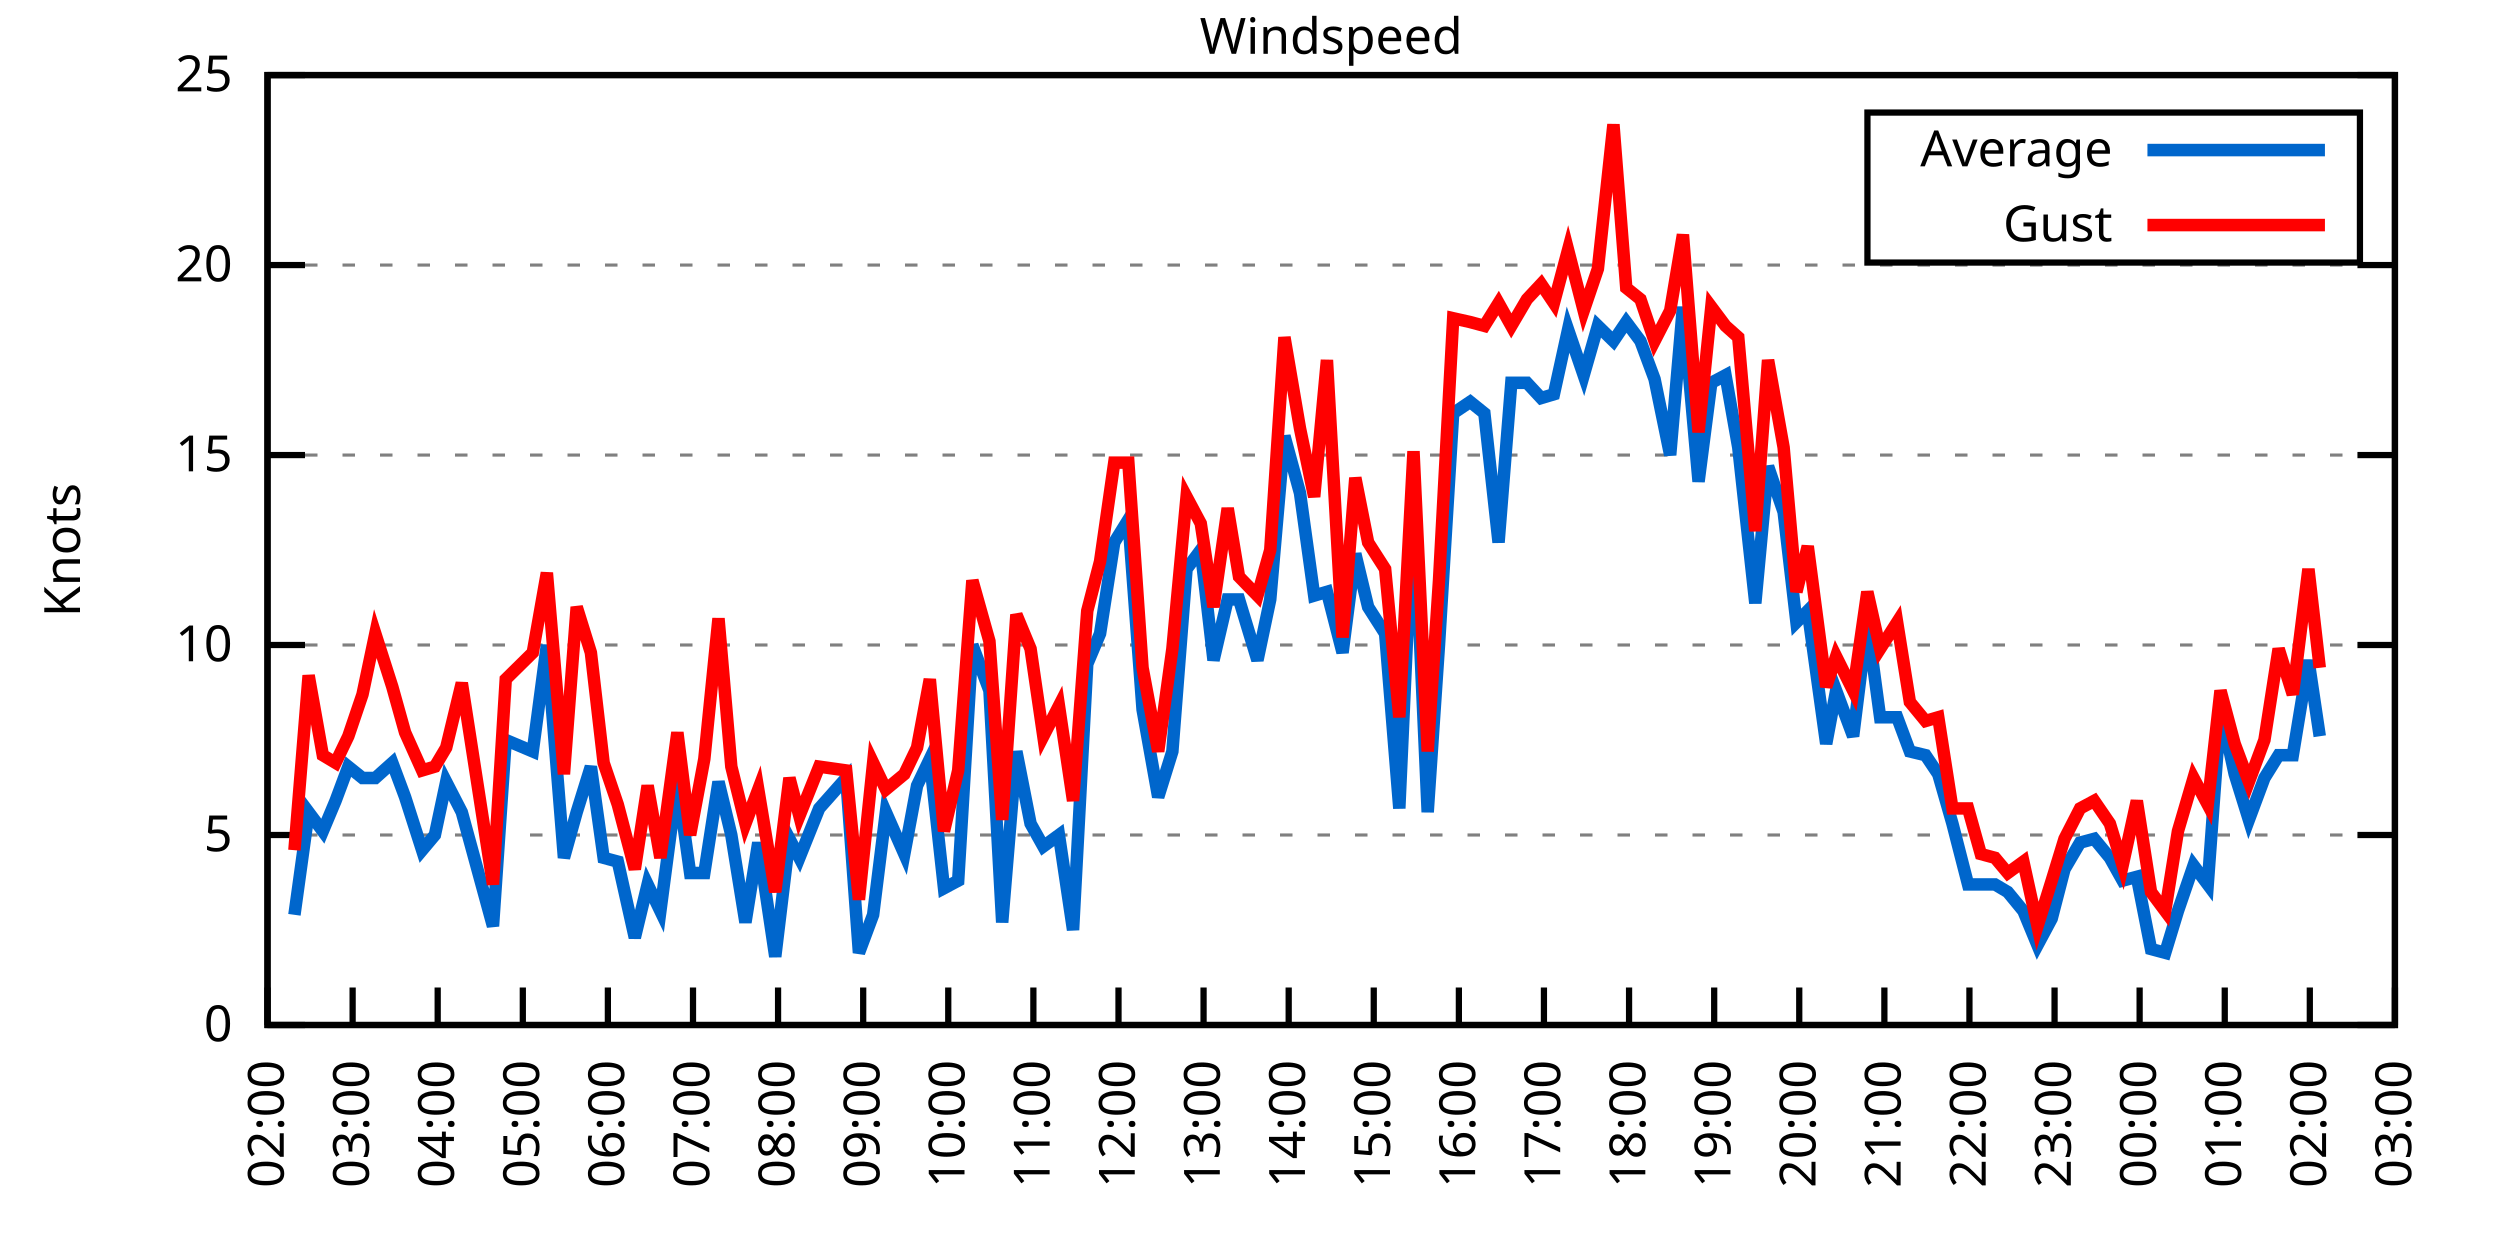
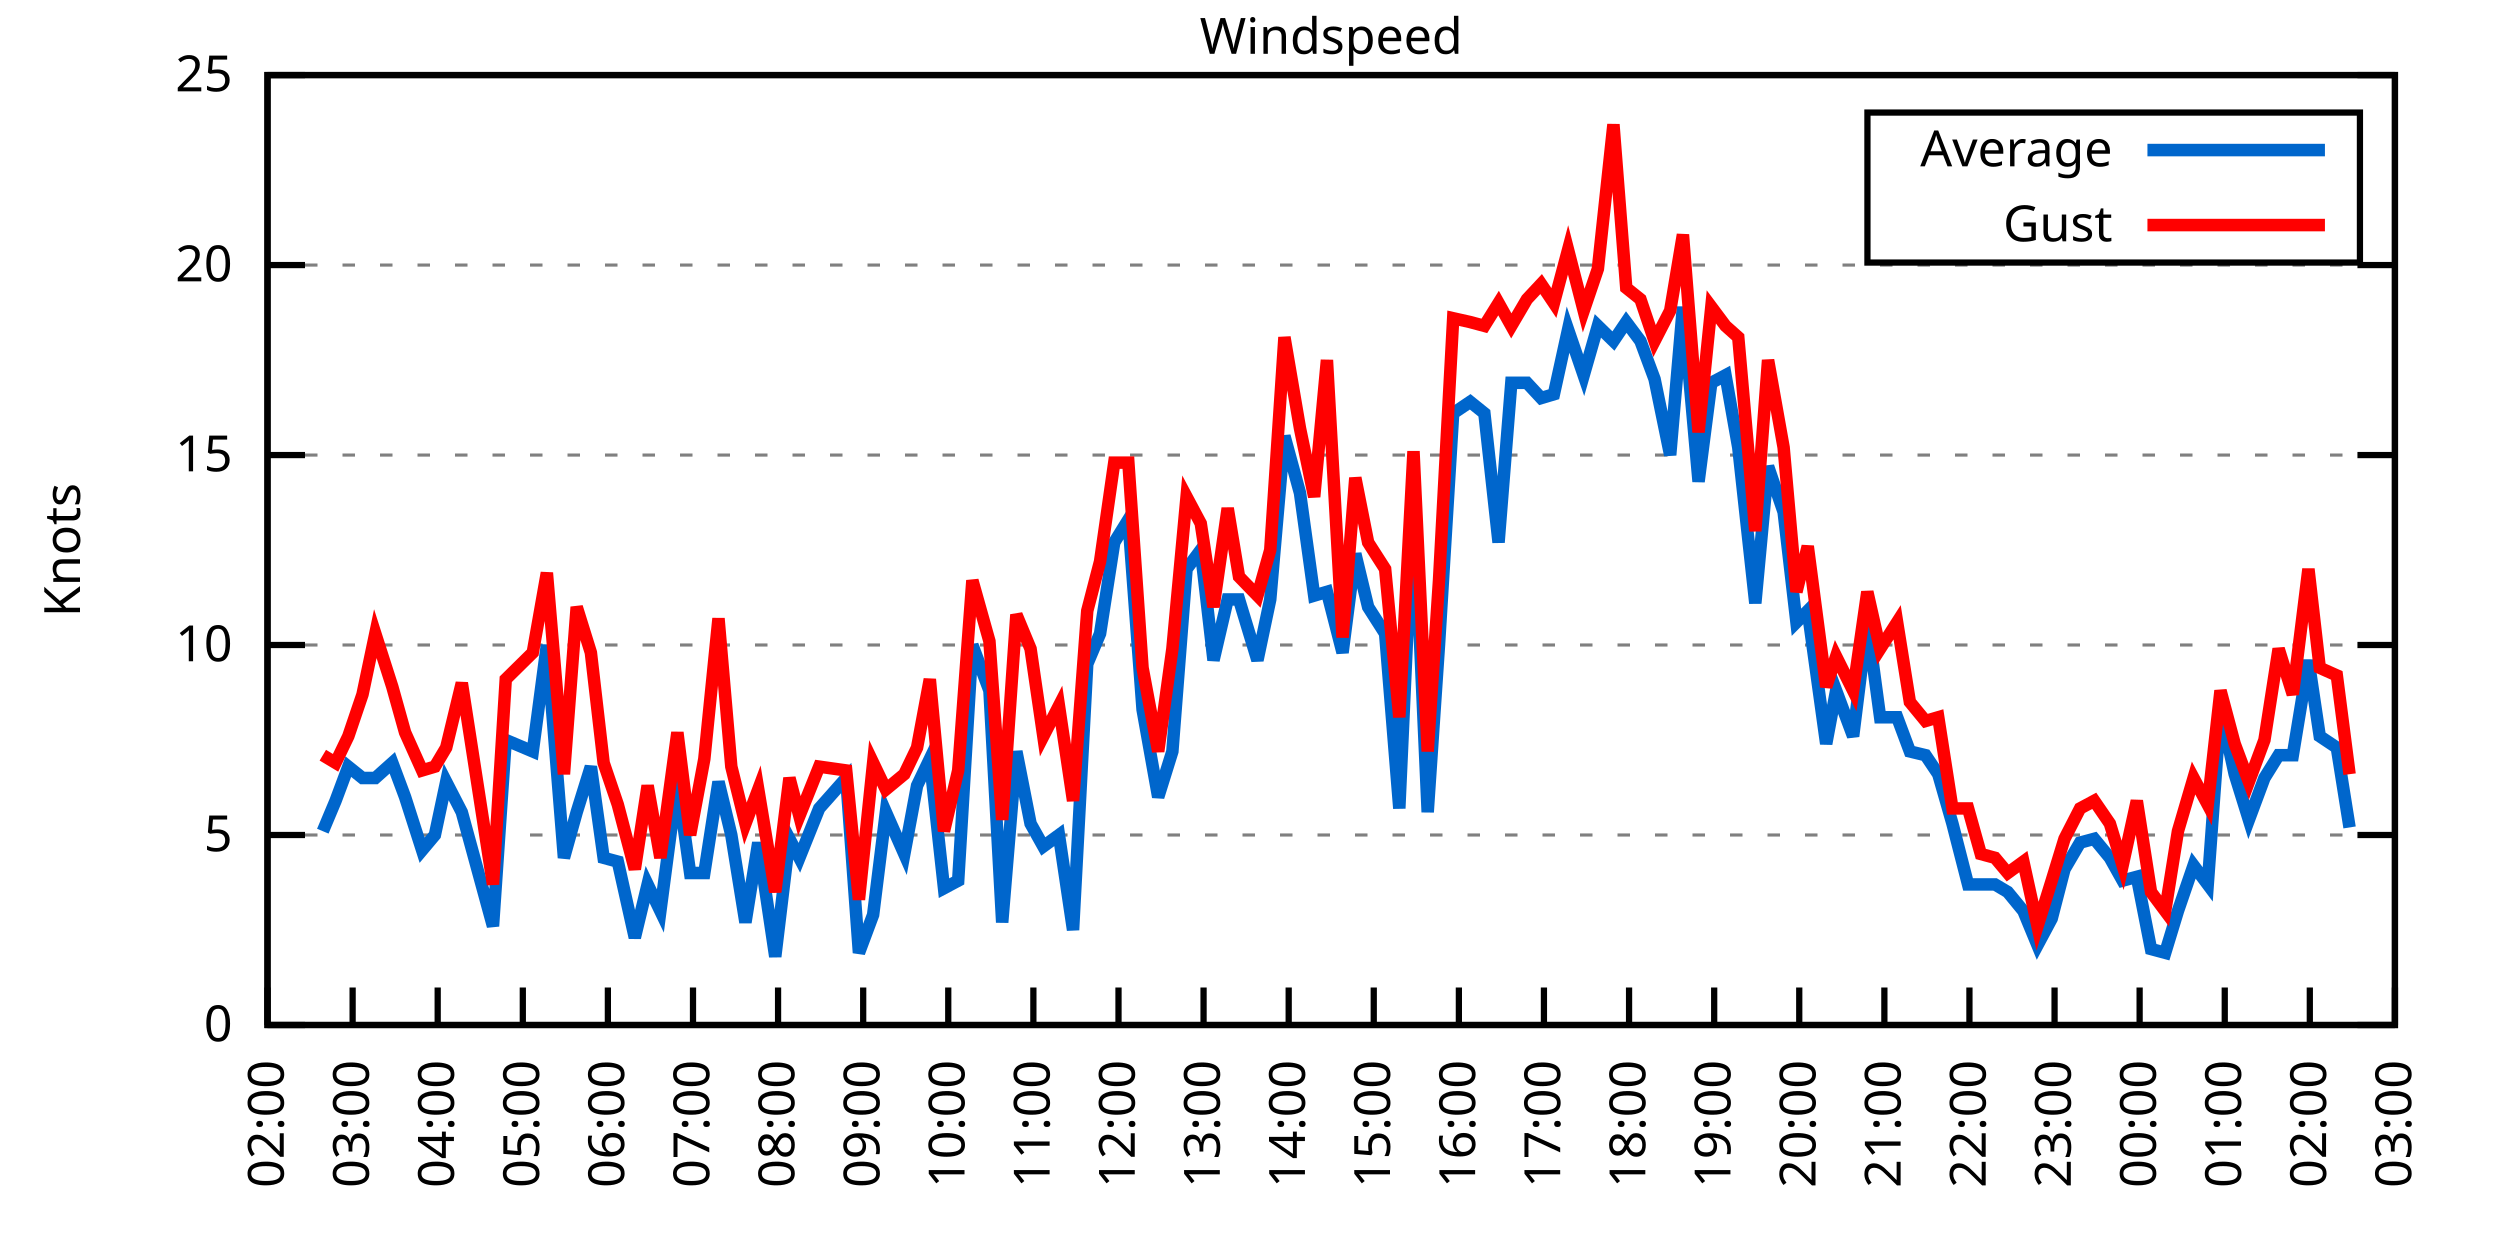
<svg xmlns="http://www.w3.org/2000/svg" xmlns:xlink="http://www.w3.org/1999/xlink" width="400" height="200" viewBox="0 0 400 200">
  <g id="gnuplot_canvas">
    <rect x="0" y="0" width="400" height="200" fill="none" />
    <defs>
      <circle id="gpDot" r="0.5" stroke-width="0.5" stroke="currentColor" />
      <path id="gpPt0" stroke-width="0.333" stroke="currentColor" d="M-1,0 h2 M0,-1 v2" />
      <path id="gpPt1" stroke-width="0.333" stroke="currentColor" d="M-1,-1 L1,1 M1,-1 L-1,1" />
      <path id="gpPt2" stroke-width="0.333" stroke="currentColor" d="M-1,0 L1,0 M0,-1 L0,1 M-1,-1 L1,1 M-1,1 L1,-1" />
      <rect id="gpPt3" stroke-width="0.333" stroke="currentColor" x="-1" y="-1" width="2" height="2" />
      <rect id="gpPt4" stroke-width="0.333" stroke="currentColor" fill="currentColor" x="-1" y="-1" width="2" height="2" />
      <circle id="gpPt5" stroke-width="0.333" stroke="currentColor" cx="0" cy="0" r="1" />
      <use xlink:href="#gpPt5" id="gpPt6" fill="currentColor" stroke="none" />
      <path id="gpPt7" stroke-width="0.333" stroke="currentColor" d="M0,-1.33 L-1.33,0.67 L1.33,0.67 z" />
      <use xlink:href="#gpPt7" id="gpPt8" fill="currentColor" stroke="none" />
      <use xlink:href="#gpPt7" id="gpPt9" stroke="currentColor" transform="rotate(180)" />
      <use xlink:href="#gpPt9" id="gpPt10" fill="currentColor" stroke="none" />
      <use xlink:href="#gpPt3" id="gpPt11" stroke="currentColor" transform="rotate(45)" />
      <use xlink:href="#gpPt11" id="gpPt12" fill="currentColor" stroke="none" />
      <path id="gpPt13" stroke-width="0.333" stroke="currentColor" d="M0,1.330 L1.265,0.411 L0.782,-1.067 L-0.782,-1.076 L-1.265,0.411 z" />
      <use xlink:href="#gpPt13" id="gpPt14" fill="currentColor" stroke="none" />
      <filter id="textbox" filterUnits="objectBoundingBox" x="0" y="0" height="1" width="1">
        <feFlood flood-color="white" flood-opacity="1" result="bgnd" />
        <feComposite in="SourceGraphic" in2="bgnd" operator="atop" />
      </filter>
      <filter id="greybox" filterUnits="objectBoundingBox" x="0" y="0" height="1" width="1">
        <feFlood flood-color="lightgrey" flood-opacity="1" result="grey" />
        <feComposite in="SourceGraphic" in2="grey" operator="atop" />
      </filter>
    </defs>
    <g fill="none" color="white" stroke="currentColor" stroke-width="1.00" stroke-linecap="butt" stroke-linejoin="miter">
</g>
    <g fill="none" color="black" stroke="currentColor" stroke-width="1.00" stroke-linecap="butt" stroke-linejoin="miter">
      <g stroke="none" shape-rendering="crispEdges">
        <polygon fill="rgb(255, 255, 255)" points="42.80,164.00 383.18,164.00 383.18,12.02 42.80,12.02 " />
      </g>
    </g>
    <g fill="none" color="black" stroke="currentColor" stroke-width="1.00" stroke-linecap="butt" stroke-linejoin="miter">
</g>
    <g fill="none" color="black" stroke="black" stroke-width="0.50" stroke-linecap="butt" stroke-linejoin="miter">
</g>
    <g fill="none" color="gray" stroke="currentColor" stroke-width="0.50" stroke-linecap="butt" stroke-linejoin="miter">
      <path stroke="gray" stroke-dasharray="2,4" class="gridline" d="M42.80,164.00 L383.19,164.00  " />
    </g>
    <g fill="none" color="gray" stroke="gray" stroke-width="1.00" stroke-linecap="butt" stroke-linejoin="miter">
</g>
    <g fill="none" color="black" stroke="currentColor" stroke-width="1.00" stroke-linecap="butt" stroke-linejoin="miter">
      <path stroke="black" d="M42.80,164.00 L48.80,164.00 M383.19,164.00 L377.19,164.00  " />
      <g transform="translate(37.20,166.60)" stroke="none" fill="black" font-family="Sans" font-size="8.00" text-anchor="end">
        <text>
          <tspan font-family="Sans"> 0</tspan>
        </text>
      </g>
    </g>
    <g fill="none" color="black" stroke="currentColor" stroke-width="1.00" stroke-linecap="butt" stroke-linejoin="miter">
</g>
    <g fill="none" color="black" stroke="black" stroke-width="0.50" stroke-linecap="butt" stroke-linejoin="miter">
</g>
    <g fill="none" color="gray" stroke="currentColor" stroke-width="0.50" stroke-linecap="butt" stroke-linejoin="miter">
      <path stroke="gray" stroke-dasharray="2,4" class="gridline" d="M42.80,133.60 L383.19,133.60  " />
    </g>
    <g fill="none" color="gray" stroke="gray" stroke-width="1.00" stroke-linecap="butt" stroke-linejoin="miter">
</g>
    <g fill="none" color="black" stroke="currentColor" stroke-width="1.00" stroke-linecap="butt" stroke-linejoin="miter">
      <path stroke="black" d="M42.80,133.60 L48.80,133.60 M383.19,133.60 L377.19,133.60  " />
      <g transform="translate(37.20,136.20)" stroke="none" fill="black" font-family="Sans" font-size="8.00" text-anchor="end">
        <text>
          <tspan font-family="Sans"> 5</tspan>
        </text>
      </g>
    </g>
    <g fill="none" color="black" stroke="currentColor" stroke-width="1.00" stroke-linecap="butt" stroke-linejoin="miter">
</g>
    <g fill="none" color="black" stroke="black" stroke-width="0.50" stroke-linecap="butt" stroke-linejoin="miter">
</g>
    <g fill="none" color="gray" stroke="currentColor" stroke-width="0.50" stroke-linecap="butt" stroke-linejoin="miter">
      <path stroke="gray" stroke-dasharray="2,4" class="gridline" d="M42.80,103.20 L383.19,103.20  " />
    </g>
    <g fill="none" color="gray" stroke="gray" stroke-width="1.00" stroke-linecap="butt" stroke-linejoin="miter">
</g>
    <g fill="none" color="black" stroke="currentColor" stroke-width="1.00" stroke-linecap="butt" stroke-linejoin="miter">
      <path stroke="black" d="M42.80,103.20 L48.80,103.20 M383.19,103.20 L377.19,103.20  " />
      <g transform="translate(37.20,105.80)" stroke="none" fill="black" font-family="Sans" font-size="8.00" text-anchor="end">
        <text>
          <tspan font-family="Sans"> 10</tspan>
        </text>
      </g>
    </g>
    <g fill="none" color="black" stroke="currentColor" stroke-width="1.00" stroke-linecap="butt" stroke-linejoin="miter">
</g>
    <g fill="none" color="black" stroke="black" stroke-width="0.50" stroke-linecap="butt" stroke-linejoin="miter">
</g>
    <g fill="none" color="gray" stroke="currentColor" stroke-width="0.50" stroke-linecap="butt" stroke-linejoin="miter">
      <path stroke="gray" stroke-dasharray="2,4" class="gridline" d="M42.80,72.81 L383.19,72.81  " />
    </g>
    <g fill="none" color="gray" stroke="gray" stroke-width="1.00" stroke-linecap="butt" stroke-linejoin="miter">
</g>
    <g fill="none" color="black" stroke="currentColor" stroke-width="1.00" stroke-linecap="butt" stroke-linejoin="miter">
      <path stroke="black" d="M42.80,72.81 L48.80,72.81 M383.19,72.81 L377.19,72.81  " />
      <g transform="translate(37.20,75.41)" stroke="none" fill="black" font-family="Sans" font-size="8.00" text-anchor="end">
        <text>
          <tspan font-family="Sans"> 15</tspan>
        </text>
      </g>
    </g>
    <g fill="none" color="black" stroke="currentColor" stroke-width="1.00" stroke-linecap="butt" stroke-linejoin="miter">
</g>
    <g fill="none" color="black" stroke="black" stroke-width="0.50" stroke-linecap="butt" stroke-linejoin="miter">
</g>
    <g fill="none" color="gray" stroke="currentColor" stroke-width="0.50" stroke-linecap="butt" stroke-linejoin="miter">
      <path stroke="gray" stroke-dasharray="2,4" class="gridline" d="M42.80,42.41 L383.19,42.41  " />
    </g>
    <g fill="none" color="gray" stroke="gray" stroke-width="1.00" stroke-linecap="butt" stroke-linejoin="miter">
</g>
    <g fill="none" color="black" stroke="currentColor" stroke-width="1.00" stroke-linecap="butt" stroke-linejoin="miter">
      <path stroke="black" d="M42.80,42.41 L48.80,42.41 M383.19,42.41 L377.19,42.41  " />
      <g transform="translate(37.20,45.01)" stroke="none" fill="black" font-family="Sans" font-size="8.00" text-anchor="end">
        <text>
          <tspan font-family="Sans"> 20</tspan>
        </text>
      </g>
    </g>
    <g fill="none" color="black" stroke="currentColor" stroke-width="1.00" stroke-linecap="butt" stroke-linejoin="miter">
</g>
    <g fill="none" color="black" stroke="black" stroke-width="0.50" stroke-linecap="butt" stroke-linejoin="miter">
</g>
    <g fill="none" color="gray" stroke="currentColor" stroke-width="0.50" stroke-linecap="butt" stroke-linejoin="miter">
      <path stroke="gray" stroke-dasharray="2,4" class="gridline" d="M42.80,12.01 L383.19,12.01  " />
    </g>
    <g fill="none" color="gray" stroke="gray" stroke-width="1.00" stroke-linecap="butt" stroke-linejoin="miter">
</g>
    <g fill="none" color="black" stroke="currentColor" stroke-width="1.00" stroke-linecap="butt" stroke-linejoin="miter">
      <path stroke="black" d="M42.80,12.01 L48.80,12.01 M383.19,12.01 L377.19,12.01  " />
      <g transform="translate(37.20,14.61)" stroke="none" fill="black" font-family="Sans" font-size="8.00" text-anchor="end">
        <text>
          <tspan font-family="Sans"> 25</tspan>
        </text>
      </g>
    </g>
    <g fill="none" color="black" stroke="currentColor" stroke-width="1.00" stroke-linecap="butt" stroke-linejoin="miter">
      <path stroke="black" d="M42.80,164.00 L42.80,158.00  " />
      <g transform="translate(45.40,169.60) rotate(270.00)" stroke="none" fill="black" font-family="Sans" font-size="8.00" text-anchor="end">
        <text>
          <tspan font-family="Sans">02:00</tspan>
        </text>
      </g>
    </g>
    <g fill="none" color="black" stroke="currentColor" stroke-width="1.00" stroke-linecap="butt" stroke-linejoin="miter">
      <path stroke="black" d="M56.42,164.00 L56.42,158.00  " />
      <g transform="translate(59.02,169.60) rotate(270.00)" stroke="none" fill="black" font-family="Sans" font-size="8.00" text-anchor="end">
        <text>
          <tspan font-family="Sans">03:00</tspan>
        </text>
      </g>
    </g>
    <g fill="none" color="black" stroke="currentColor" stroke-width="1.00" stroke-linecap="butt" stroke-linejoin="miter">
      <path stroke="black" d="M70.03,164.00 L70.03,158.00  " />
      <g transform="translate(72.63,169.60) rotate(270.00)" stroke="none" fill="black" font-family="Sans" font-size="8.00" text-anchor="end">
        <text>
          <tspan font-family="Sans">04:00</tspan>
        </text>
      </g>
    </g>
    <g fill="none" color="black" stroke="currentColor" stroke-width="1.00" stroke-linecap="butt" stroke-linejoin="miter">
      <path stroke="black" d="M83.65,164.00 L83.65,158.00  " />
      <g transform="translate(86.25,169.60) rotate(270.00)" stroke="none" fill="black" font-family="Sans" font-size="8.00" text-anchor="end">
        <text>
          <tspan font-family="Sans">05:00</tspan>
        </text>
      </g>
    </g>
    <g fill="none" color="black" stroke="currentColor" stroke-width="1.00" stroke-linecap="butt" stroke-linejoin="miter">
      <path stroke="black" d="M97.26,164.00 L97.26,158.00  " />
      <g transform="translate(99.86,169.60) rotate(270.00)" stroke="none" fill="black" font-family="Sans" font-size="8.00" text-anchor="end">
        <text>
          <tspan font-family="Sans">06:00</tspan>
        </text>
      </g>
    </g>
    <g fill="none" color="black" stroke="currentColor" stroke-width="1.00" stroke-linecap="butt" stroke-linejoin="miter">
      <path stroke="black" d="M110.88,164.00 L110.88,158.00  " />
      <g transform="translate(113.48,169.60) rotate(270.00)" stroke="none" fill="black" font-family="Sans" font-size="8.00" text-anchor="end">
        <text>
          <tspan font-family="Sans">07:00</tspan>
        </text>
      </g>
    </g>
    <g fill="none" color="black" stroke="currentColor" stroke-width="1.00" stroke-linecap="butt" stroke-linejoin="miter">
      <path stroke="black" d="M124.49,164.00 L124.49,158.00  " />
      <g transform="translate(127.09,169.60) rotate(270.00)" stroke="none" fill="black" font-family="Sans" font-size="8.00" text-anchor="end">
        <text>
          <tspan font-family="Sans">08:00</tspan>
        </text>
      </g>
    </g>
    <g fill="none" color="black" stroke="currentColor" stroke-width="1.00" stroke-linecap="butt" stroke-linejoin="miter">
      <path stroke="black" d="M138.11,164.00 L138.11,158.00  " />
      <g transform="translate(140.71,169.60) rotate(270.00)" stroke="none" fill="black" font-family="Sans" font-size="8.00" text-anchor="end">
        <text>
          <tspan font-family="Sans">09:00</tspan>
        </text>
      </g>
    </g>
    <g fill="none" color="black" stroke="currentColor" stroke-width="1.00" stroke-linecap="butt" stroke-linejoin="miter">
      <path stroke="black" d="M151.72,164.00 L151.72,158.00  " />
      <g transform="translate(154.32,169.60) rotate(270.00)" stroke="none" fill="black" font-family="Sans" font-size="8.00" text-anchor="end">
        <text>
          <tspan font-family="Sans">10:00</tspan>
        </text>
      </g>
    </g>
    <g fill="none" color="black" stroke="currentColor" stroke-width="1.00" stroke-linecap="butt" stroke-linejoin="miter">
      <path stroke="black" d="M165.34,164.00 L165.34,158.00  " />
      <g transform="translate(167.94,169.60) rotate(270.00)" stroke="none" fill="black" font-family="Sans" font-size="8.00" text-anchor="end">
        <text>
          <tspan font-family="Sans">11:00</tspan>
        </text>
      </g>
    </g>
    <g fill="none" color="black" stroke="currentColor" stroke-width="1.00" stroke-linecap="butt" stroke-linejoin="miter">
      <path stroke="black" d="M178.96,164.00 L178.96,158.00  " />
      <g transform="translate(181.56,169.60) rotate(270.00)" stroke="none" fill="black" font-family="Sans" font-size="8.00" text-anchor="end">
        <text>
          <tspan font-family="Sans">12:00</tspan>
        </text>
      </g>
    </g>
    <g fill="none" color="black" stroke="currentColor" stroke-width="1.00" stroke-linecap="butt" stroke-linejoin="miter">
      <path stroke="black" d="M192.57,164.00 L192.57,158.00  " />
      <g transform="translate(195.17,169.60) rotate(270.00)" stroke="none" fill="black" font-family="Sans" font-size="8.00" text-anchor="end">
        <text>
          <tspan font-family="Sans">13:00</tspan>
        </text>
      </g>
    </g>
    <g fill="none" color="black" stroke="currentColor" stroke-width="1.00" stroke-linecap="butt" stroke-linejoin="miter">
      <path stroke="black" d="M206.19,164.00 L206.19,158.00  " />
      <g transform="translate(208.79,169.60) rotate(270.00)" stroke="none" fill="black" font-family="Sans" font-size="8.00" text-anchor="end">
        <text>
          <tspan font-family="Sans">14:00</tspan>
        </text>
      </g>
    </g>
    <g fill="none" color="black" stroke="currentColor" stroke-width="1.00" stroke-linecap="butt" stroke-linejoin="miter">
      <path stroke="black" d="M219.80,164.00 L219.80,158.00  " />
      <g transform="translate(222.40,169.60) rotate(270.00)" stroke="none" fill="black" font-family="Sans" font-size="8.00" text-anchor="end">
        <text>
          <tspan font-family="Sans">15:00</tspan>
        </text>
      </g>
    </g>
    <g fill="none" color="black" stroke="currentColor" stroke-width="1.00" stroke-linecap="butt" stroke-linejoin="miter">
      <path stroke="black" d="M233.42,164.00 L233.42,158.00  " />
      <g transform="translate(236.02,169.60) rotate(270.00)" stroke="none" fill="black" font-family="Sans" font-size="8.00" text-anchor="end">
        <text>
          <tspan font-family="Sans">16:00</tspan>
        </text>
      </g>
    </g>
    <g fill="none" color="black" stroke="currentColor" stroke-width="1.00" stroke-linecap="butt" stroke-linejoin="miter">
      <path stroke="black" d="M247.03,164.00 L247.03,158.00  " />
      <g transform="translate(249.63,169.60) rotate(270.00)" stroke="none" fill="black" font-family="Sans" font-size="8.00" text-anchor="end">
        <text>
          <tspan font-family="Sans">17:00</tspan>
        </text>
      </g>
    </g>
    <g fill="none" color="black" stroke="currentColor" stroke-width="1.00" stroke-linecap="butt" stroke-linejoin="miter">
      <path stroke="black" d="M260.65,164.00 L260.65,158.00  " />
      <g transform="translate(263.25,169.60) rotate(270.00)" stroke="none" fill="black" font-family="Sans" font-size="8.00" text-anchor="end">
        <text>
          <tspan font-family="Sans">18:00</tspan>
        </text>
      </g>
    </g>
    <g fill="none" color="black" stroke="currentColor" stroke-width="1.00" stroke-linecap="butt" stroke-linejoin="miter">
      <path stroke="black" d="M274.27,164.00 L274.27,158.00  " />
      <g transform="translate(276.87,169.60) rotate(270.00)" stroke="none" fill="black" font-family="Sans" font-size="8.00" text-anchor="end">
        <text>
          <tspan font-family="Sans">19:00</tspan>
        </text>
      </g>
    </g>
    <g fill="none" color="black" stroke="currentColor" stroke-width="1.00" stroke-linecap="butt" stroke-linejoin="miter">
      <path stroke="black" d="M287.88,164.00 L287.88,158.00  " />
      <g transform="translate(290.48,169.60) rotate(270.00)" stroke="none" fill="black" font-family="Sans" font-size="8.00" text-anchor="end">
        <text>
          <tspan font-family="Sans">20:00</tspan>
        </text>
      </g>
    </g>
    <g fill="none" color="black" stroke="currentColor" stroke-width="1.00" stroke-linecap="butt" stroke-linejoin="miter">
      <path stroke="black" d="M301.50,164.00 L301.50,158.00  " />
      <g transform="translate(304.10,169.60) rotate(270.00)" stroke="none" fill="black" font-family="Sans" font-size="8.00" text-anchor="end">
        <text>
          <tspan font-family="Sans">21:00</tspan>
        </text>
      </g>
    </g>
    <g fill="none" color="black" stroke="currentColor" stroke-width="1.00" stroke-linecap="butt" stroke-linejoin="miter">
      <path stroke="black" d="M315.11,164.00 L315.11,158.00  " />
      <g transform="translate(317.71,169.60) rotate(270.00)" stroke="none" fill="black" font-family="Sans" font-size="8.00" text-anchor="end">
        <text>
          <tspan font-family="Sans">22:00</tspan>
        </text>
      </g>
    </g>
    <g fill="none" color="black" stroke="currentColor" stroke-width="1.00" stroke-linecap="butt" stroke-linejoin="miter">
      <path stroke="black" d="M328.73,164.00 L328.73,158.00  " />
      <g transform="translate(331.33,169.60) rotate(270.00)" stroke="none" fill="black" font-family="Sans" font-size="8.00" text-anchor="end">
        <text>
          <tspan font-family="Sans">23:00</tspan>
        </text>
      </g>
    </g>
    <g fill="none" color="black" stroke="currentColor" stroke-width="1.00" stroke-linecap="butt" stroke-linejoin="miter">
      <path stroke="black" d="M342.34,164.00 L342.34,158.00  " />
      <g transform="translate(344.94,169.60) rotate(270.00)" stroke="none" fill="black" font-family="Sans" font-size="8.00" text-anchor="end">
        <text>
          <tspan font-family="Sans">00:00</tspan>
        </text>
      </g>
    </g>
    <g fill="none" color="black" stroke="currentColor" stroke-width="1.00" stroke-linecap="butt" stroke-linejoin="miter">
      <path stroke="black" d="M355.96,164.00 L355.96,158.00  " />
      <g transform="translate(358.56,169.60) rotate(270.00)" stroke="none" fill="black" font-family="Sans" font-size="8.00" text-anchor="end">
        <text>
          <tspan font-family="Sans">01:00</tspan>
        </text>
      </g>
    </g>
    <g fill="none" color="black" stroke="currentColor" stroke-width="1.00" stroke-linecap="butt" stroke-linejoin="miter">
      <path stroke="black" d="M369.57,164.00 L369.57,158.00  " />
      <g transform="translate(372.17,169.60) rotate(270.00)" stroke="none" fill="black" font-family="Sans" font-size="8.00" text-anchor="end">
        <text>
          <tspan font-family="Sans">02:00</tspan>
        </text>
      </g>
    </g>
    <g fill="none" color="black" stroke="currentColor" stroke-width="1.00" stroke-linecap="butt" stroke-linejoin="miter">
      <path stroke="black" d="M383.19,164.00 L383.19,158.00  " />
      <g transform="translate(385.79,169.60) rotate(270.00)" stroke="none" fill="black" font-family="Sans" font-size="8.00" text-anchor="end">
        <text>
          <tspan font-family="Sans">03:00</tspan>
        </text>
      </g>
    </g>
    <g fill="none" color="black" stroke="currentColor" stroke-width="1.00" stroke-linecap="butt" stroke-linejoin="miter">
</g>
    <g fill="none" color="black" stroke="currentColor" stroke-width="1.00" stroke-linecap="butt" stroke-linejoin="miter">
      <path stroke="black" d="M42.80,12.01 L42.80,164.00 L383.19,164.00 L383.19,12.01 L42.80,12.01 Z  " />
    </g>
    <g fill="none" color="black" stroke="currentColor" stroke-width="1.00" stroke-linecap="butt" stroke-linejoin="miter">
</g>
    <g fill="none" color="black" stroke="currentColor" stroke-width="1.00" stroke-linecap="butt" stroke-linejoin="miter">
      <path stroke="black" d="M298.79,42.01 L298.79,18.01 L377.59,18.01 L377.59,42.01 L298.79,42.01 Z  " />
    </g>
    <g id="Windspeed_plot_1">
      <g fill="none" color="white" stroke="black" stroke-width="2.00" stroke-linecap="butt" stroke-linejoin="miter">
</g>
      <g fill="none" color="black" stroke="currentColor" stroke-width="2.00" stroke-linecap="butt" stroke-linejoin="miter">
        <g transform="translate(337.99,26.61)" stroke="none" fill="black" font-family="Sans" font-size="8.00" text-anchor="end">
          <text>
            <tspan font-family="Sans">Average</tspan>
          </text>
        </g>
      </g>
      <g fill="none" color="black" stroke="currentColor" stroke-width="2.00" stroke-linecap="butt" stroke-linejoin="miter">
-         <path stroke="rgb(  0, 102, 204)" d="M343.59,24.01 L371.99,24.01 M47.11,146.37 L49.38,129.95 L51.65,132.99 L53.69,128.13 L55.73,122.66 L58.00,124.48   L60.05,124.48 L62.77,122.05 L64.81,127.52 L67.54,136.03 L69.58,133.60 L71.39,125.09 L73.89,129.95 L78.88,148.19   L80.92,118.40 L85.24,120.23 L87.50,103.20 L90.23,137.25 L92.27,129.95 L94.54,122.66 L96.58,137.25 L98.85,137.86   L101.57,150.02 L103.62,141.51 L105.66,145.76 L108.38,125.09 L110.42,139.68 L112.69,139.68 L114.96,125.09 L117.01,133.60   L119.27,147.59 L121.32,134.82 L124.04,153.06 L126.31,134.21 L127.90,137.25 L131.07,129.35 L135.39,124.48 L137.43,152.45   L139.70,146.37 L141.74,129.95 L144.69,136.64 L146.73,125.70 L148.77,121.44 L151.04,142.11 L153.31,140.90 L155.58,103.20   L158.31,110.50 L160.35,147.59 L162.62,120.23 L164.89,131.78 L166.93,135.43 L169.43,133.60 L171.69,148.80 L173.96,106.24   L176.01,101.38 L178.28,86.79 L180.54,83.14 L182.81,113.54 L185.31,127.52 L187.58,120.23 L189.85,91.04 L192.12,88.00   L194.16,105.64 L196.43,95.91 L198.24,95.91 L201.19,105.64 L203.24,95.91 L205.51,69.77 L208.00,78.89 L210.27,95.30   L212.31,94.69 L214.81,104.42 L216.85,88.61 L218.90,97.12 L221.62,101.38 L223.89,129.35 L226.16,79.49 L228.43,129.95   L230.24,103.20 L232.51,66.12 L235.23,64.29 L237.50,66.12 L239.77,86.79 L241.81,61.25 L244.31,61.25 L246.58,63.69   L248.62,63.08 L250.89,52.74 L253.39,60.04 L255.66,52.14 L258.15,54.57 L260.20,51.53 L262.47,54.57 L264.73,60.65   L267.23,72.81 L269.27,49.10 L271.77,77.06 L273.81,61.25 L276.08,60.04 L278.12,71.59 L280.85,96.52 L282.89,74.63   L285.38,81.93 L287.43,99.56 L289.24,97.73 L292.19,119.01 L293.78,110.50 L296.50,117.80 L298.77,99.56 L300.82,114.76   L303.54,114.76 L305.58,120.23 L308.08,120.83 L310.12,123.87 L312.39,131.78 L314.89,141.51 L316.93,141.51 L319.20,141.51   L321.24,142.72 L323.74,145.76 L326.00,151.23 L328.27,146.98 L330.32,139.07 L332.81,134.82 L335.08,134.21 L337.58,137.25   L339.62,140.90 L341.89,140.29 L344.16,151.84 L346.43,152.45 L348.47,145.76 L350.97,138.47 L353.24,141.51 L355.28,113.54   L357.55,123.87 L359.82,131.17 L362.31,124.48 L364.58,120.83 L366.85,120.83 L369.35,105.64 L371.16,117.80  " />
+         <path stroke="rgb(  0, 102, 204)" d="M343.59,24.01 L371.99,24.01 M51.65,132.99 L53.69,128.13 L55.73,122.66 L58.00,124.48 L60.05,124.48 L62.77,122.05   L64.81,127.52 L67.54,136.03 L69.58,133.60 L71.39,125.09 L73.89,129.95 L78.88,148.19 L80.92,118.40 L85.24,120.23   L87.50,103.20 L90.23,137.25 L92.27,129.95 L94.54,122.66 L96.58,137.25 L98.85,137.86 L101.57,150.02 L103.62,141.51   L105.66,145.76 L108.38,125.09 L110.42,139.68 L112.69,139.68 L114.96,125.09 L117.01,133.60 L119.27,147.59 L121.32,134.82   L124.04,153.06 L126.31,134.21 L127.90,137.25 L131.07,129.35 L135.39,124.48 L137.43,152.45 L139.70,146.37 L141.74,129.95   L144.69,136.64 L146.73,125.70 L148.77,121.44 L151.04,142.11 L153.31,140.90 L155.58,103.20 L158.31,110.50 L160.35,147.59   L162.62,120.23 L164.89,131.78 L166.93,135.43 L169.43,133.60 L171.69,148.80 L173.96,106.24 L176.01,101.38 L178.28,86.79   L180.54,83.14 L182.81,113.54 L185.31,127.52 L187.58,120.23 L189.85,91.04 L192.12,88.00 L194.16,105.64 L196.43,95.91   L198.24,95.91 L201.19,105.64 L203.24,95.91 L205.51,69.77 L208.00,78.89 L210.27,95.30 L212.31,94.69 L214.81,104.42   L216.85,88.61 L218.90,97.12 L221.62,101.38 L223.89,129.35 L226.16,79.49 L228.43,129.95 L230.24,103.20 L232.51,66.12   L235.23,64.29 L237.50,66.12 L239.77,86.79 L241.81,61.25 L244.31,61.25 L246.58,63.69 L248.62,63.08 L250.89,52.74   L253.39,60.04 L255.66,52.14 L258.15,54.57 L260.20,51.53 L262.47,54.57 L264.73,60.65 L267.23,72.81 L269.27,49.10   L271.77,77.06 L273.81,61.25 L276.08,60.04 L278.12,71.59 L280.85,96.52 L282.89,74.63 L285.38,81.93 L287.43,99.56   L289.24,97.73 L292.19,119.01 L293.78,110.50 L296.50,117.80 L298.77,99.56 L300.82,114.76 L303.54,114.76 L305.58,120.23   L308.08,120.83 L310.12,123.87 L312.39,131.78 L314.89,141.51 L316.93,141.51 L319.20,141.51 L321.24,142.72 L323.74,145.76   L326.00,151.23 L328.27,146.98 L330.32,139.07 L332.81,134.82 L335.08,134.21 L337.58,137.25 L339.62,140.90 L341.89,140.29   L344.16,151.84 L346.43,152.45 L348.47,145.76 L350.97,138.47 L353.24,141.51 L355.28,113.54 L357.55,123.87 L359.82,131.17   L362.31,124.48 L364.58,120.83 L366.85,120.83 L369.35,105.64 L371.16,117.80 L373.89,119.62 L375.93,132.39  " />
      </g>
    </g>
    <g id="Windspeed_plot_2">
      <g fill="none" color="black" stroke="currentColor" stroke-width="2.00" stroke-linecap="butt" stroke-linejoin="miter">
        <g transform="translate(337.99,38.61)" stroke="none" fill="black" font-family="Sans" font-size="8.00" text-anchor="end">
          <text>
            <tspan font-family="Sans">Gust</tspan>
          </text>
        </g>
      </g>
      <g fill="none" color="black" stroke="currentColor" stroke-width="2.00" stroke-linecap="butt" stroke-linejoin="miter">
-         <path stroke="rgb(255,   0,   0)" d="M343.59,36.01 L371.99,36.01 M47.11,136.03 L49.38,108.07 L51.65,120.83 L53.69,122.05 L55.73,117.80 L58.00,111.11   L60.05,101.38 L62.77,109.89 L64.81,117.19 L67.54,123.27 L69.58,122.66 L71.39,119.62 L73.89,109.28 L78.88,141.51   L80.92,108.68 L85.24,104.42 L87.50,91.65 L90.23,123.87 L92.27,97.12 L94.54,104.42 L96.58,122.05 L98.85,128.74   L101.57,139.07 L103.62,125.70 L105.66,137.25 L108.38,117.19 L110.42,133.60 L112.69,121.44 L114.96,98.95 L117.01,122.66   L119.27,131.78 L121.32,126.31 L124.04,142.72 L126.31,124.48 L127.90,130.56 L131.07,122.66 L135.39,123.27 L137.43,143.94   L139.70,122.05 L141.74,126.31 L144.69,123.87 L146.73,119.62 L148.77,108.68 L151.04,132.99 L153.31,123.27 L155.58,92.87   L158.31,102.60 L160.35,131.17 L162.62,98.34 L164.89,103.81 L166.93,117.80 L169.43,112.93 L171.69,128.13 L173.96,97.73   L176.01,89.83 L178.28,74.02 L180.54,74.02 L182.81,106.85 L185.31,120.23 L187.58,103.81 L189.85,79.49 L192.12,83.75   L194.16,97.12 L196.43,81.32 L198.24,92.26 L201.19,95.30 L203.24,88.00 L205.51,53.96 L208.00,68.55 L210.27,79.49   L212.31,57.61 L214.81,101.99 L216.85,76.45 L218.90,86.79 L221.62,91.04 L223.89,114.76 L226.16,72.20 L228.43,120.23   L230.24,92.87 L232.51,50.92 L235.23,51.53 L237.50,52.14 L239.77,48.49 L241.81,52.14 L244.31,47.88 L246.58,45.45   L248.62,48.49 L250.89,39.98 L253.39,49.70 L255.66,43.02 L258.15,19.91 L260.20,46.06 L262.47,47.88 L264.73,54.57   L267.23,49.70 L269.27,37.54 L271.77,69.16 L273.81,49.10 L276.08,52.14 L278.12,53.96 L280.85,84.97 L282.89,57.61   L285.38,71.59 L287.43,94.69 L289.24,87.40 L292.19,109.89 L293.78,105.03 L296.50,110.50 L298.77,94.69 L300.82,103.81   L303.54,99.56 L305.58,112.32 L308.08,115.36 L310.12,114.76 L312.39,129.35 L314.89,129.35 L316.93,136.64 L319.20,137.25   L321.24,139.68 L323.74,137.86 L326.00,148.19 L328.27,140.90 L330.32,134.21 L332.81,129.35 L335.08,128.13 L337.58,131.78   L339.62,138.47 L341.89,128.13 L344.16,142.72 L346.43,145.76 L348.47,132.99 L350.97,124.48 L353.24,128.74 L355.28,110.50   L357.55,119.01 L359.82,125.09 L362.31,118.40 L364.58,103.81 L366.85,111.11 L369.35,91.04 L371.16,106.85  " />
+         <path stroke="rgb(255,   0,   0)" d="M343.59,36.01 L371.99,36.01 M51.65,120.83 L53.69,122.05 L55.73,117.80 L58.00,111.11 L60.05,101.38 L62.77,109.89   L64.81,117.19 L67.54,123.27 L69.58,122.66 L71.39,119.62 L73.89,109.28 L78.88,141.51 L80.92,108.68 L85.24,104.42   L87.50,91.65 L90.23,123.87 L92.27,97.12 L94.54,104.42 L96.58,122.05 L98.85,128.74 L101.57,139.07 L103.62,125.70   L105.66,137.25 L108.38,117.19 L110.42,133.60 L112.69,121.44 L114.96,98.95 L117.01,122.66 L119.27,131.78 L121.32,126.31   L124.04,142.72 L126.31,124.48 L127.90,130.56 L131.07,122.66 L135.39,123.27 L137.43,143.94 L139.70,122.05 L141.74,126.31   L144.69,123.87 L146.73,119.62 L148.77,108.68 L151.04,132.99 L153.31,123.27 L155.58,92.87 L158.31,102.60 L160.35,131.17   L162.62,98.34 L164.89,103.81 L166.93,117.80 L169.43,112.93 L171.69,128.13 L173.96,97.73 L176.01,89.83 L178.28,74.02   L180.54,74.02 L182.81,106.85 L185.31,120.23 L187.58,103.81 L189.85,79.49 L192.12,83.75 L194.16,97.12 L196.43,81.32   L198.24,92.26 L201.19,95.30 L203.24,88.00 L205.51,53.96 L208.00,68.55 L210.27,79.49 L212.31,57.61 L214.81,101.99   L216.85,76.45 L218.90,86.79 L221.62,91.04 L223.89,114.76 L226.16,72.20 L228.43,120.23 L230.24,92.87 L232.51,50.92   L235.23,51.53 L237.50,52.14 L239.77,48.49 L241.81,52.14 L244.31,47.88 L246.58,45.45 L248.62,48.49 L250.89,39.98   L253.39,49.70 L255.66,43.02 L258.15,19.91 L260.20,46.06 L262.47,47.88 L264.73,54.57 L267.23,49.70 L269.27,37.54   L271.77,69.16 L273.81,49.10 L276.08,52.14 L278.12,53.96 L280.85,84.97 L282.89,57.61 L285.38,71.59 L287.43,94.69   L289.24,87.40 L292.19,109.89 L293.78,105.03 L296.50,110.50 L298.77,94.69 L300.82,103.81 L303.54,99.56 L305.58,112.32   L308.08,115.36 L310.12,114.76 L312.39,129.35 L314.89,129.35 L316.93,136.64 L319.20,137.25 L321.24,139.68 L323.74,137.86   L326.00,148.19 L328.27,140.90 L330.32,134.21 L332.81,129.35 L335.08,128.13 L337.58,131.78 L339.62,138.47 L341.89,128.13   L344.16,142.72 L346.43,145.76 L348.47,132.99 L350.97,124.48 L353.24,128.74 L355.28,110.50 L357.55,119.01 L359.82,125.09   L362.31,118.40 L364.58,103.81 L366.85,111.11 L369.35,91.04 L371.16,106.85 L373.89,108.07 L375.93,123.87  " />
      </g>
    </g>
    <g fill="none" color="black" stroke="currentColor" stroke-width="2.00" stroke-linecap="butt" stroke-linejoin="miter">
</g>
    <g fill="none" color="black" stroke="black" stroke-width="1.00" stroke-linecap="butt" stroke-linejoin="miter">
</g>
    <g fill="none" color="black" stroke="currentColor" stroke-width="1.00" stroke-linecap="butt" stroke-linejoin="miter">
      <path stroke="black" d="M42.80,12.01 L42.80,164.00 L383.19,164.00 L383.19,12.01 L42.80,12.01 Z  " />
      <g transform="translate(12.80,88.01) rotate(270.00)" stroke="none" fill="black" font-family="Sans" font-size="8.00" text-anchor="middle">
        <text>
          <tspan font-family="Sans">Knots</tspan>
        </text>
      </g>
    </g>
    <g fill="none" color="black" stroke="currentColor" stroke-width="1.00" stroke-linecap="butt" stroke-linejoin="miter">
</g>
    <g fill="none" color="black" stroke="currentColor" stroke-width="1.00" stroke-linecap="butt" stroke-linejoin="miter">
      <g transform="translate(212.99,8.61)" stroke="none" fill="black" font-family="Sans" font-size="8.00" text-anchor="middle">
        <text>
          <tspan font-family="Sans">Windspeed</tspan>
        </text>
      </g>
    </g>
    <g fill="none" color="black" stroke="currentColor" stroke-width="1.00" stroke-linecap="butt" stroke-linejoin="miter">
</g>
  </g>
</svg>
